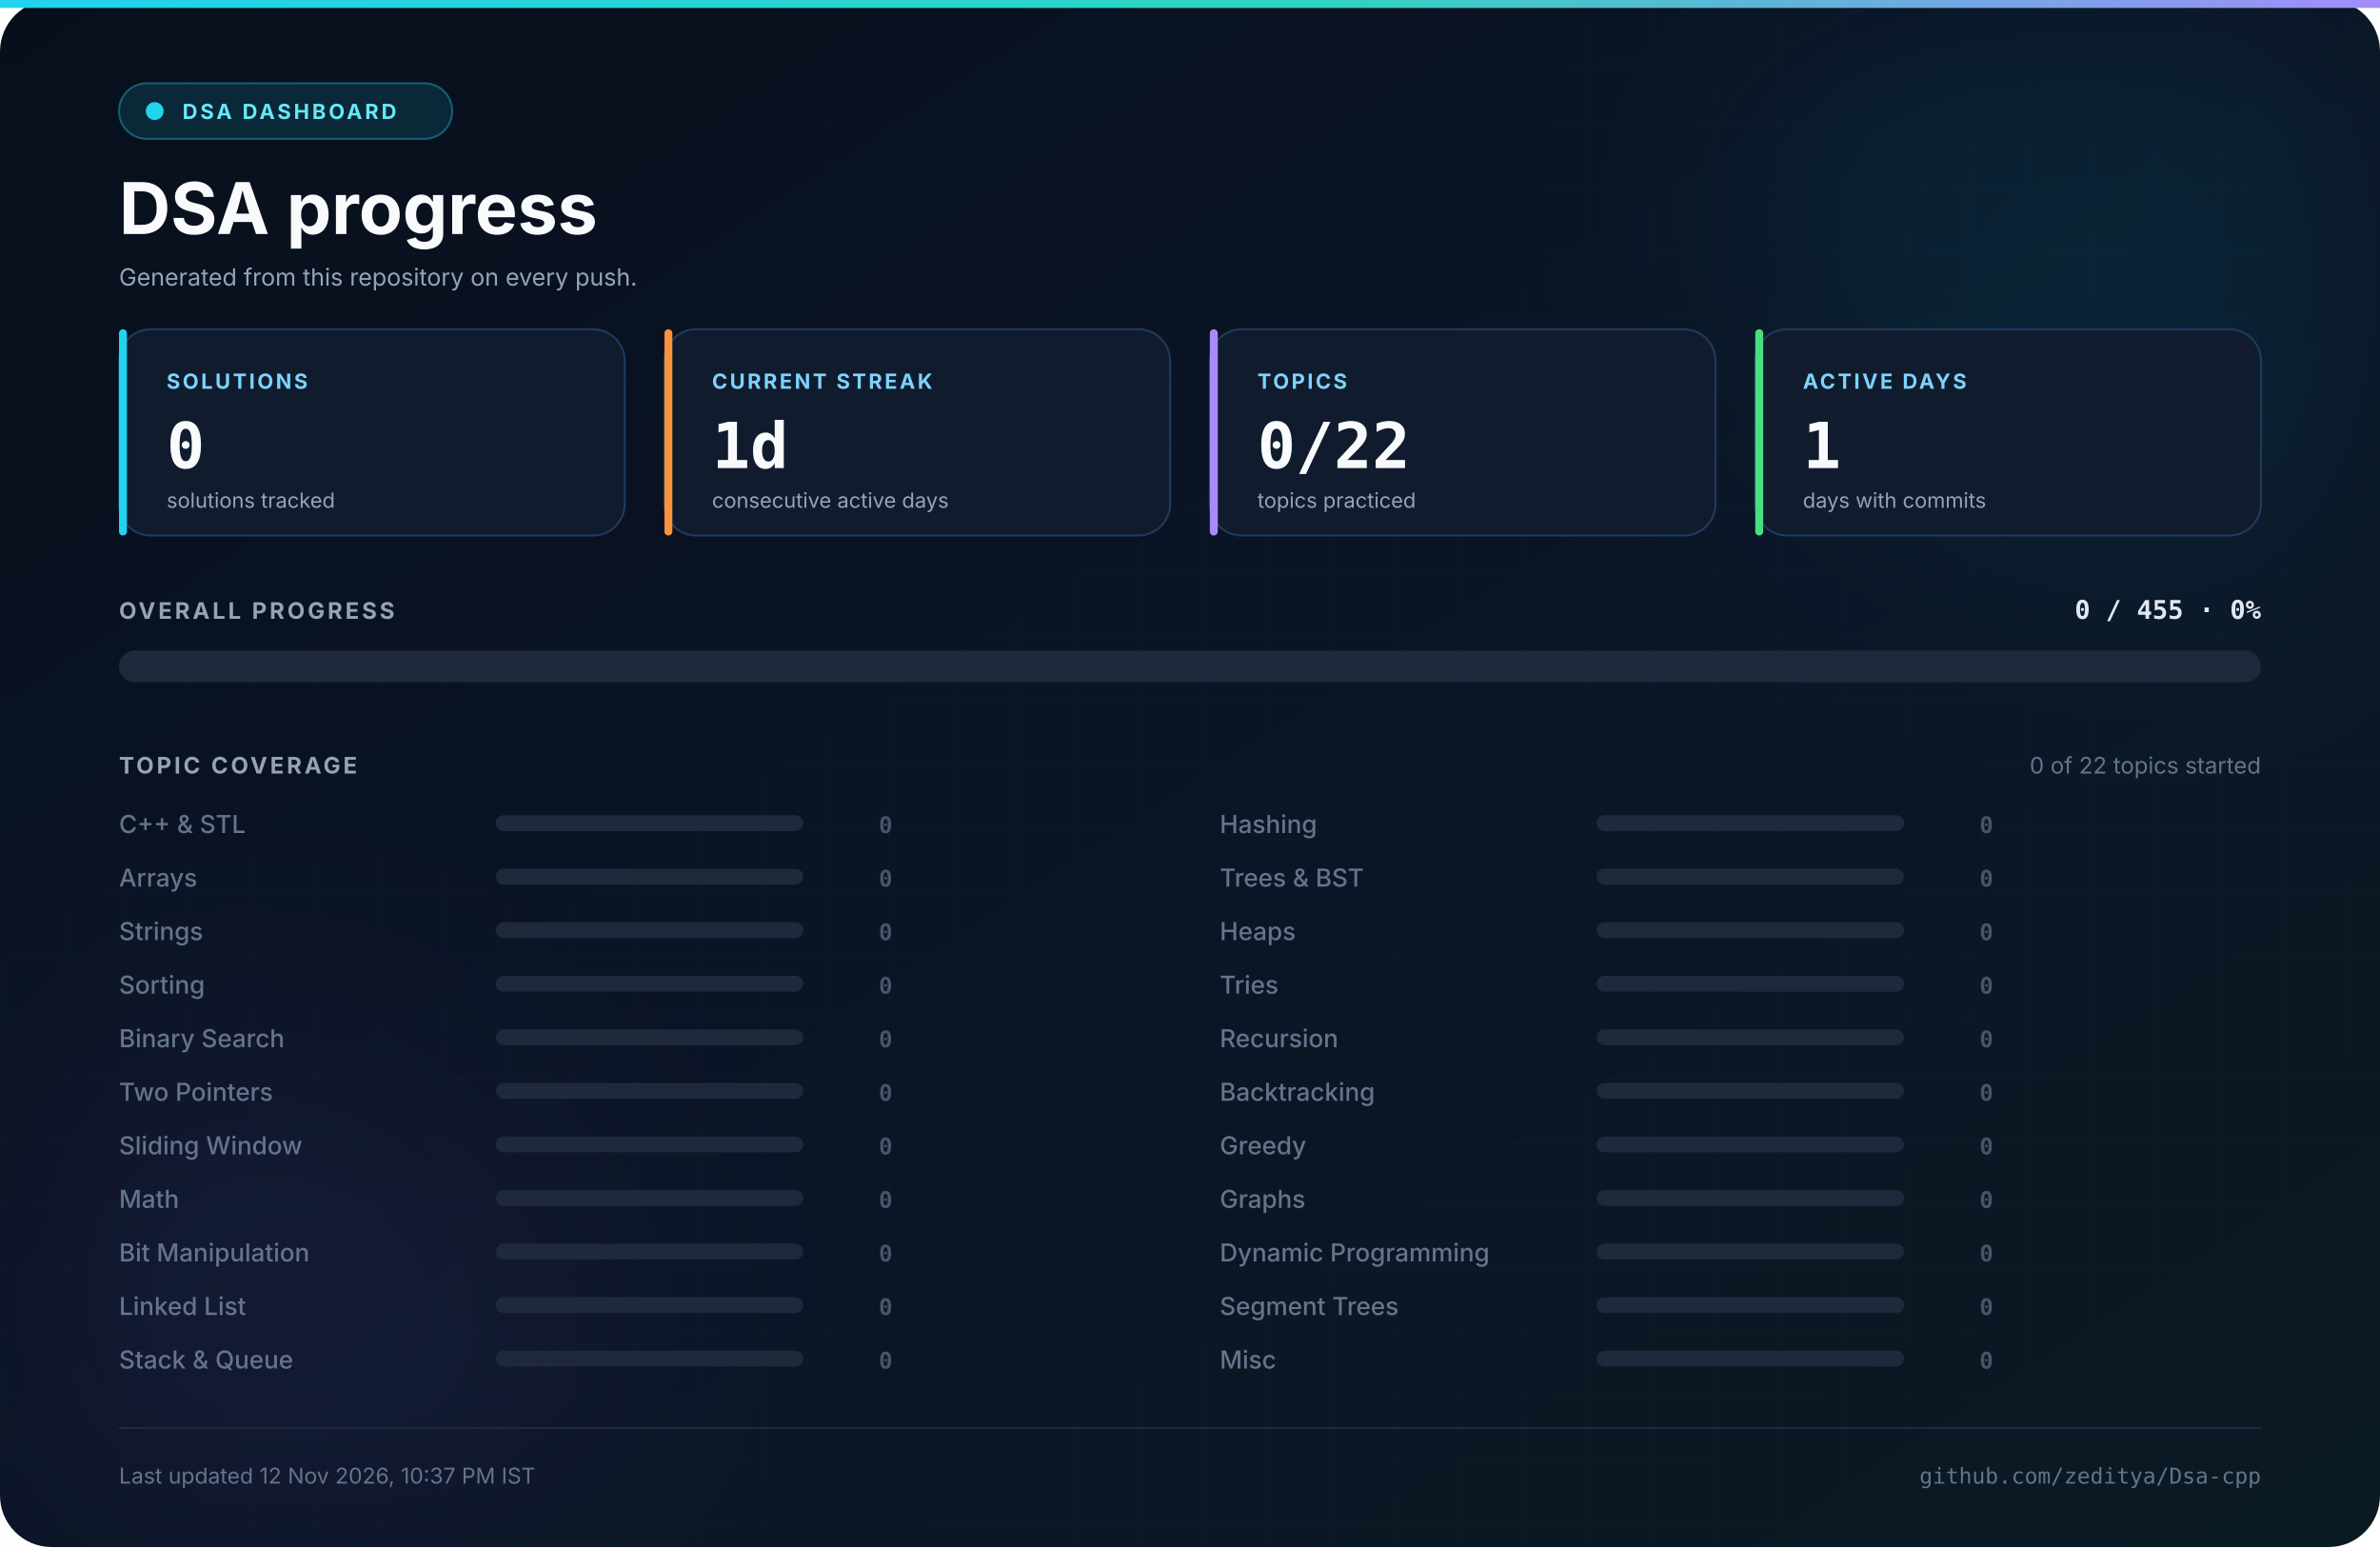
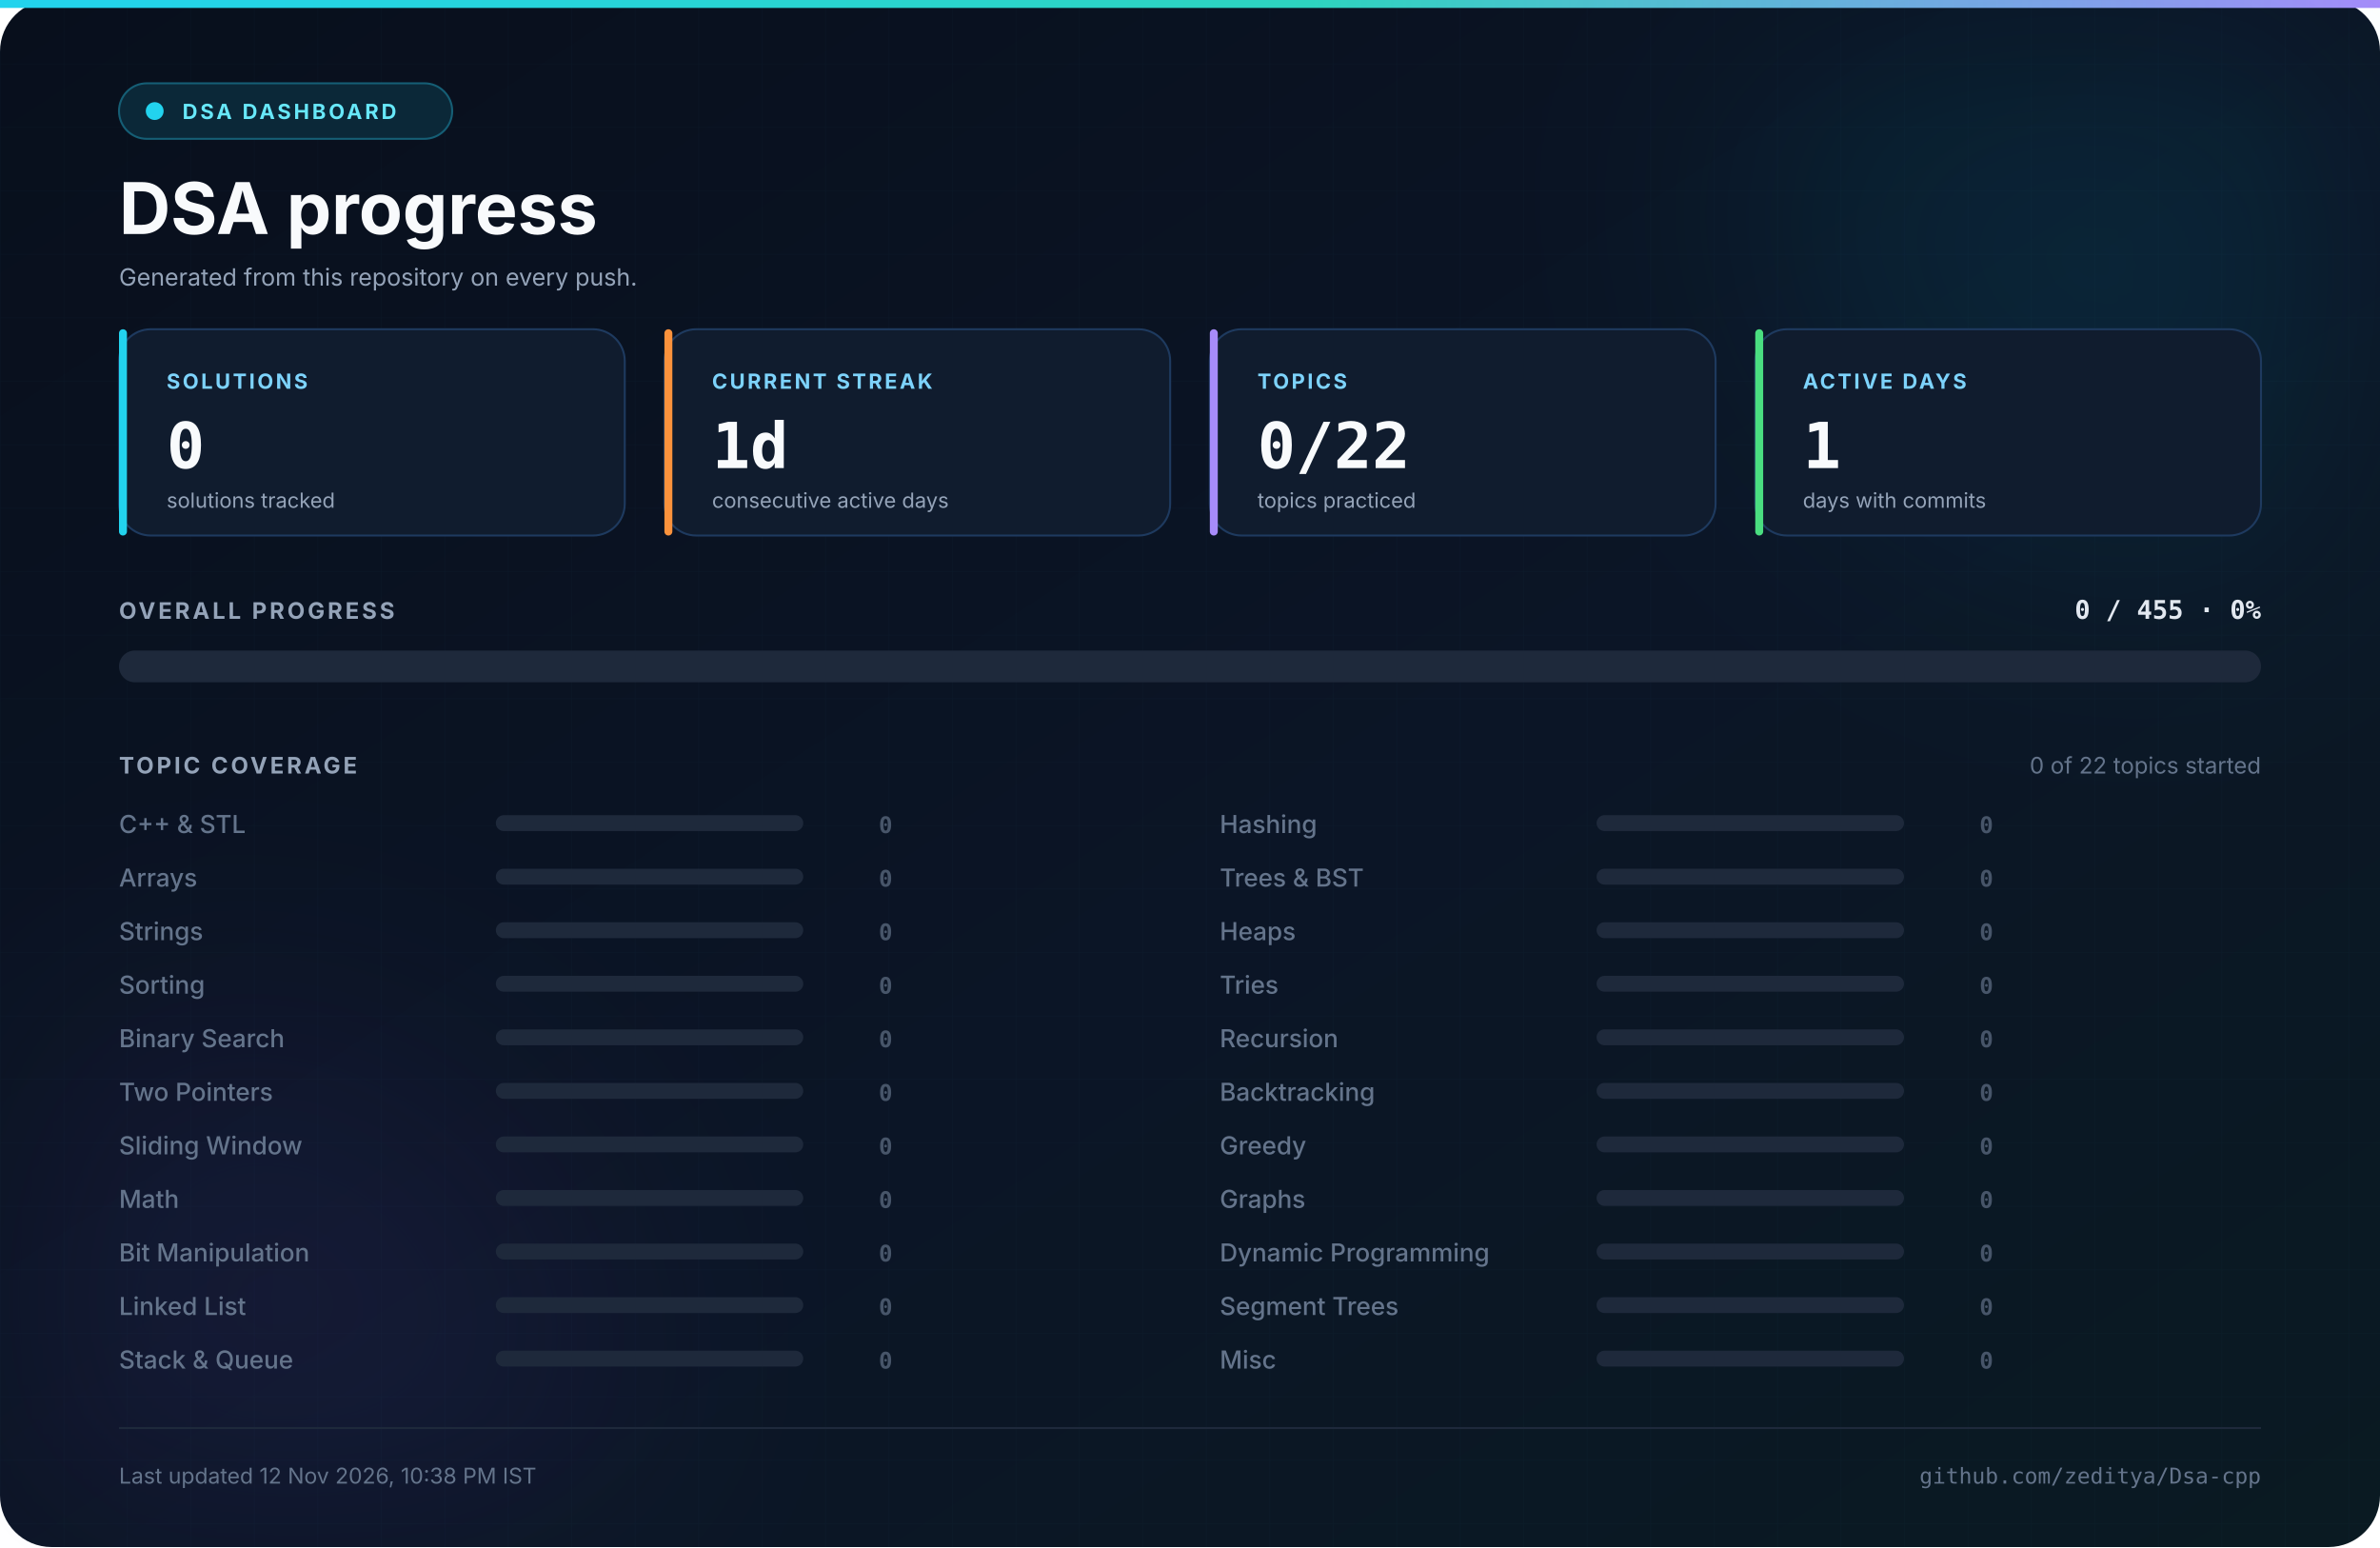
<svg xmlns="http://www.w3.org/2000/svg" width="1200" height="780" viewBox="0 0 1200 780" role="img" aria-label="Live DSA progress dashboard for zeditya">
  <defs>
    <linearGradient id="bg" x1="0" y1="0" x2="1" y2="1">
      <stop offset="0%" stop-color="#080f1c" />
      <stop offset="55%" stop-color="#0b1526" />
      <stop offset="100%" stop-color="#0a1a22" />
    </linearGradient>
    <linearGradient id="accent" x1="0" y1="0" x2="1" y2="0">
      <stop offset="0%" stop-color="#22d3ee" />
      <stop offset="55%" stop-color="#2dd4bf" />
      <stop offset="100%" stop-color="#a78bfa" />
    </linearGradient>
    <linearGradient id="bar" x1="0" y1="0" x2="1" y2="0">
      <stop offset="0%" stop-color="#06b6d4" />
      <stop offset="50%" stop-color="#14b8a6" />
      <stop offset="100%" stop-color="#8b5cf6" />
    </linearGradient>
    <pattern id="grid" width="32" height="32" patternUnits="userSpaceOnUse">
      <path d="M 32 0 L 0 0 0 32" fill="none" stroke="#38bdf8" stroke-width="0.5" />
    </pattern>
    <filter id="blur" x="-50%" y="-50%" width="200%" height="200%">
      <feGaussianBlur stdDeviation="70" />
    </filter>
  </defs>
  <rect width="1200" height="780" rx="26" fill="url(#bg)" />
  <rect width="1200" height="780" rx="26" fill="url(#grid)" opacity="0.035" />
  <rect x="0" y="0" width="1200" height="4" fill="url(#accent)" />
  <circle cx="1080" cy="90" r="190" fill="#06b6d4" opacity="0.10" filter="url(#blur)" />
  <circle cx="120" cy="700" r="180" fill="#8b5cf6" opacity="0.08" filter="url(#blur)" />
  <rect x="60" y="42" width="168" height="28" rx="14" fill="#0b2838" stroke="#155e75" />
  <circle cx="78" cy="56" r="4.5" fill="#22d3ee" />
  <text x="92" y="60" font-family="Inter, 'Segoe UI', 'Helvetica Neue', Arial, sans-serif" font-size="10.5" font-weight="700" fill="#67e8f9" text-anchor="start" letter-spacing="1.4">DSA DASHBOARD</text>
  <text x="60" y="118" font-family="Inter, 'Segoe UI', 'Helvetica Neue', Arial, sans-serif" font-size="36" font-weight="700" fill="#f8fafc" text-anchor="start">DSA progress</text>
  <text x="60" y="144" font-family="Inter, 'Segoe UI', 'Helvetica Neue', Arial, sans-serif" font-size="12" font-weight="400" fill="#94a3b8" text-anchor="start">Generated from this repository on every push.</text>
  <rect x="60" y="166" width="255" height="104" rx="16" fill="#101c2e" stroke="#1e3a5f" stroke-width="1" />
  <rect x="60" y="166" width="4" height="104" rx="2" fill="#22d3ee" />
  <text x="84" y="196" font-family="Inter, 'Segoe UI', 'Helvetica Neue', Arial, sans-serif" font-size="10.5" font-weight="700" fill="#7dd3fc" text-anchor="start" letter-spacing="1.2">SOLUTIONS</text>
  <text x="84" y="236" font-family="'JetBrains Mono', 'Fira Code', 'SFMono-Regular', Consolas, monospace" font-size="32" font-weight="700" fill="#f8fafc" text-anchor="start">0</text>
  <text x="84" y="256" font-family="Inter, 'Segoe UI', 'Helvetica Neue', Arial, sans-serif" font-size="10.5" font-weight="400" fill="#94a3b8" text-anchor="start">solutions tracked</text>
  <rect x="335" y="166" width="255" height="104" rx="16" fill="#101c2e" stroke="#1e3a5f" stroke-width="1" />
  <rect x="335" y="166" width="4" height="104" rx="2" fill="#fb923c" />
  <text x="359" y="196" font-family="Inter, 'Segoe UI', 'Helvetica Neue', Arial, sans-serif" font-size="10.5" font-weight="700" fill="#7dd3fc" text-anchor="start" letter-spacing="1.2">CURRENT STREAK</text>
  <text x="359" y="236" font-family="'JetBrains Mono', 'Fira Code', 'SFMono-Regular', Consolas, monospace" font-size="32" font-weight="700" fill="#f8fafc" text-anchor="start">1d</text>
  <text x="359" y="256" font-family="Inter, 'Segoe UI', 'Helvetica Neue', Arial, sans-serif" font-size="10.5" font-weight="400" fill="#94a3b8" text-anchor="start">consecutive active days</text>
  <rect x="610" y="166" width="255" height="104" rx="16" fill="#101c2e" stroke="#1e3a5f" stroke-width="1" />
  <rect x="610" y="166" width="4" height="104" rx="2" fill="#a78bfa" />
  <text x="634" y="196" font-family="Inter, 'Segoe UI', 'Helvetica Neue', Arial, sans-serif" font-size="10.5" font-weight="700" fill="#7dd3fc" text-anchor="start" letter-spacing="1.2">TOPICS</text>
  <text x="634" y="236" font-family="'JetBrains Mono', 'Fira Code', 'SFMono-Regular', Consolas, monospace" font-size="32" font-weight="700" fill="#f8fafc" text-anchor="start">0/22</text>
  <text x="634" y="256" font-family="Inter, 'Segoe UI', 'Helvetica Neue', Arial, sans-serif" font-size="10.5" font-weight="400" fill="#94a3b8" text-anchor="start">topics practiced</text>
  <rect x="885" y="166" width="255" height="104" rx="16" fill="#101c2e" stroke="#1e3a5f" stroke-width="1" />
  <rect x="885" y="166" width="4" height="104" rx="2" fill="#4ade80" />
  <text x="909" y="196" font-family="Inter, 'Segoe UI', 'Helvetica Neue', Arial, sans-serif" font-size="10.5" font-weight="700" fill="#7dd3fc" text-anchor="start" letter-spacing="1.2">ACTIVE DAYS</text>
  <text x="909" y="236" font-family="'JetBrains Mono', 'Fira Code', 'SFMono-Regular', Consolas, monospace" font-size="32" font-weight="700" fill="#f8fafc" text-anchor="start">1</text>
  <text x="909" y="256" font-family="Inter, 'Segoe UI', 'Helvetica Neue', Arial, sans-serif" font-size="10.5" font-weight="400" fill="#94a3b8" text-anchor="start">days with commits</text>
  <text x="60" y="312" font-family="Inter, 'Segoe UI', 'Helvetica Neue', Arial, sans-serif" font-size="11.5" font-weight="700" fill="#94a3b8" text-anchor="start" letter-spacing="1.4">OVERALL PROGRESS</text>
  <text x="1140" y="312" font-family="'JetBrains Mono', 'Fira Code', 'SFMono-Regular', Consolas, monospace" font-size="13" font-weight="700" fill="#e2e8f0" text-anchor="end">0 / 455  ·  0%</text>
  <rect x="60" y="328" width="1080" height="16" rx="8" fill="#1e293b" />
  <text x="60" y="390" font-family="Inter, 'Segoe UI', 'Helvetica Neue', Arial, sans-serif" font-size="11.5" font-weight="700" fill="#94a3b8" text-anchor="start" letter-spacing="1.4">TOPIC COVERAGE</text>
  <text x="1140" y="390" font-family="Inter, 'Segoe UI', 'Helvetica Neue', Arial, sans-serif" font-size="11.5" font-weight="400" fill="#64748b" text-anchor="end">0 of 22 topics started</text>
  <text x="60" y="420" font-family="Inter, 'Segoe UI', 'Helvetica Neue', Arial, sans-serif" font-size="12.5" font-weight="500" fill="#64748b" text-anchor="start">C++ &amp; STL</text>
  <rect x="250" y="411" width="155" height="8" rx="4" fill="#1e293b" />
  <text x="450" y="420" font-family="'JetBrains Mono', 'Fira Code', 'SFMono-Regular', Consolas, monospace" font-size="11.5" font-weight="700" fill="#475569" text-anchor="end">0</text>
  <text x="60" y="447" font-family="Inter, 'Segoe UI', 'Helvetica Neue', Arial, sans-serif" font-size="12.5" font-weight="500" fill="#64748b" text-anchor="start">Arrays</text>
  <rect x="250" y="438" width="155" height="8" rx="4" fill="#1e293b" />
  <text x="450" y="447" font-family="'JetBrains Mono', 'Fira Code', 'SFMono-Regular', Consolas, monospace" font-size="11.5" font-weight="700" fill="#475569" text-anchor="end">0</text>
  <text x="60" y="474" font-family="Inter, 'Segoe UI', 'Helvetica Neue', Arial, sans-serif" font-size="12.5" font-weight="500" fill="#64748b" text-anchor="start">Strings</text>
  <rect x="250" y="465" width="155" height="8" rx="4" fill="#1e293b" />
  <text x="450" y="474" font-family="'JetBrains Mono', 'Fira Code', 'SFMono-Regular', Consolas, monospace" font-size="11.5" font-weight="700" fill="#475569" text-anchor="end">0</text>
  <text x="60" y="501" font-family="Inter, 'Segoe UI', 'Helvetica Neue', Arial, sans-serif" font-size="12.5" font-weight="500" fill="#64748b" text-anchor="start">Sorting</text>
  <rect x="250" y="492" width="155" height="8" rx="4" fill="#1e293b" />
  <text x="450" y="501" font-family="'JetBrains Mono', 'Fira Code', 'SFMono-Regular', Consolas, monospace" font-size="11.5" font-weight="700" fill="#475569" text-anchor="end">0</text>
  <text x="60" y="528" font-family="Inter, 'Segoe UI', 'Helvetica Neue', Arial, sans-serif" font-size="12.5" font-weight="500" fill="#64748b" text-anchor="start">Binary Search</text>
  <rect x="250" y="519" width="155" height="8" rx="4" fill="#1e293b" />
  <text x="450" y="528" font-family="'JetBrains Mono', 'Fira Code', 'SFMono-Regular', Consolas, monospace" font-size="11.5" font-weight="700" fill="#475569" text-anchor="end">0</text>
  <text x="60" y="555" font-family="Inter, 'Segoe UI', 'Helvetica Neue', Arial, sans-serif" font-size="12.5" font-weight="500" fill="#64748b" text-anchor="start">Two Pointers</text>
  <rect x="250" y="546" width="155" height="8" rx="4" fill="#1e293b" />
  <text x="450" y="555" font-family="'JetBrains Mono', 'Fira Code', 'SFMono-Regular', Consolas, monospace" font-size="11.5" font-weight="700" fill="#475569" text-anchor="end">0</text>
  <text x="60" y="582" font-family="Inter, 'Segoe UI', 'Helvetica Neue', Arial, sans-serif" font-size="12.5" font-weight="500" fill="#64748b" text-anchor="start">Sliding Window</text>
  <rect x="250" y="573" width="155" height="8" rx="4" fill="#1e293b" />
  <text x="450" y="582" font-family="'JetBrains Mono', 'Fira Code', 'SFMono-Regular', Consolas, monospace" font-size="11.5" font-weight="700" fill="#475569" text-anchor="end">0</text>
  <text x="60" y="609" font-family="Inter, 'Segoe UI', 'Helvetica Neue', Arial, sans-serif" font-size="12.5" font-weight="500" fill="#64748b" text-anchor="start">Math</text>
  <rect x="250" y="600" width="155" height="8" rx="4" fill="#1e293b" />
  <text x="450" y="609" font-family="'JetBrains Mono', 'Fira Code', 'SFMono-Regular', Consolas, monospace" font-size="11.5" font-weight="700" fill="#475569" text-anchor="end">0</text>
  <text x="60" y="636" font-family="Inter, 'Segoe UI', 'Helvetica Neue', Arial, sans-serif" font-size="12.5" font-weight="500" fill="#64748b" text-anchor="start">Bit Manipulation</text>
  <rect x="250" y="627" width="155" height="8" rx="4" fill="#1e293b" />
  <text x="450" y="636" font-family="'JetBrains Mono', 'Fira Code', 'SFMono-Regular', Consolas, monospace" font-size="11.5" font-weight="700" fill="#475569" text-anchor="end">0</text>
  <text x="60" y="663" font-family="Inter, 'Segoe UI', 'Helvetica Neue', Arial, sans-serif" font-size="12.5" font-weight="500" fill="#64748b" text-anchor="start">Linked List</text>
  <rect x="250" y="654" width="155" height="8" rx="4" fill="#1e293b" />
  <text x="450" y="663" font-family="'JetBrains Mono', 'Fira Code', 'SFMono-Regular', Consolas, monospace" font-size="11.5" font-weight="700" fill="#475569" text-anchor="end">0</text>
  <text x="60" y="690" font-family="Inter, 'Segoe UI', 'Helvetica Neue', Arial, sans-serif" font-size="12.5" font-weight="500" fill="#64748b" text-anchor="start">Stack &amp; Queue</text>
  <rect x="250" y="681" width="155" height="8" rx="4" fill="#1e293b" />
  <text x="450" y="690" font-family="'JetBrains Mono', 'Fira Code', 'SFMono-Regular', Consolas, monospace" font-size="11.5" font-weight="700" fill="#475569" text-anchor="end">0</text>
  <text x="615" y="420" font-family="Inter, 'Segoe UI', 'Helvetica Neue', Arial, sans-serif" font-size="12.5" font-weight="500" fill="#64748b" text-anchor="start">Hashing</text>
  <rect x="805" y="411" width="155" height="8" rx="4" fill="#1e293b" />
  <text x="1005" y="420" font-family="'JetBrains Mono', 'Fira Code', 'SFMono-Regular', Consolas, monospace" font-size="11.5" font-weight="700" fill="#475569" text-anchor="end">0</text>
  <text x="615" y="447" font-family="Inter, 'Segoe UI', 'Helvetica Neue', Arial, sans-serif" font-size="12.5" font-weight="500" fill="#64748b" text-anchor="start">Trees &amp; BST</text>
  <rect x="805" y="438" width="155" height="8" rx="4" fill="#1e293b" />
  <text x="1005" y="447" font-family="'JetBrains Mono', 'Fira Code', 'SFMono-Regular', Consolas, monospace" font-size="11.5" font-weight="700" fill="#475569" text-anchor="end">0</text>
  <text x="615" y="474" font-family="Inter, 'Segoe UI', 'Helvetica Neue', Arial, sans-serif" font-size="12.5" font-weight="500" fill="#64748b" text-anchor="start">Heaps</text>
  <rect x="805" y="465" width="155" height="8" rx="4" fill="#1e293b" />
  <text x="1005" y="474" font-family="'JetBrains Mono', 'Fira Code', 'SFMono-Regular', Consolas, monospace" font-size="11.5" font-weight="700" fill="#475569" text-anchor="end">0</text>
  <text x="615" y="501" font-family="Inter, 'Segoe UI', 'Helvetica Neue', Arial, sans-serif" font-size="12.5" font-weight="500" fill="#64748b" text-anchor="start">Tries</text>
  <rect x="805" y="492" width="155" height="8" rx="4" fill="#1e293b" />
  <text x="1005" y="501" font-family="'JetBrains Mono', 'Fira Code', 'SFMono-Regular', Consolas, monospace" font-size="11.5" font-weight="700" fill="#475569" text-anchor="end">0</text>
  <text x="615" y="528" font-family="Inter, 'Segoe UI', 'Helvetica Neue', Arial, sans-serif" font-size="12.5" font-weight="500" fill="#64748b" text-anchor="start">Recursion</text>
  <rect x="805" y="519" width="155" height="8" rx="4" fill="#1e293b" />
  <text x="1005" y="528" font-family="'JetBrains Mono', 'Fira Code', 'SFMono-Regular', Consolas, monospace" font-size="11.5" font-weight="700" fill="#475569" text-anchor="end">0</text>
  <text x="615" y="555" font-family="Inter, 'Segoe UI', 'Helvetica Neue', Arial, sans-serif" font-size="12.5" font-weight="500" fill="#64748b" text-anchor="start">Backtracking</text>
  <rect x="805" y="546" width="155" height="8" rx="4" fill="#1e293b" />
  <text x="1005" y="555" font-family="'JetBrains Mono', 'Fira Code', 'SFMono-Regular', Consolas, monospace" font-size="11.5" font-weight="700" fill="#475569" text-anchor="end">0</text>
  <text x="615" y="582" font-family="Inter, 'Segoe UI', 'Helvetica Neue', Arial, sans-serif" font-size="12.5" font-weight="500" fill="#64748b" text-anchor="start">Greedy</text>
  <rect x="805" y="573" width="155" height="8" rx="4" fill="#1e293b" />
  <text x="1005" y="582" font-family="'JetBrains Mono', 'Fira Code', 'SFMono-Regular', Consolas, monospace" font-size="11.5" font-weight="700" fill="#475569" text-anchor="end">0</text>
  <text x="615" y="609" font-family="Inter, 'Segoe UI', 'Helvetica Neue', Arial, sans-serif" font-size="12.5" font-weight="500" fill="#64748b" text-anchor="start">Graphs</text>
  <rect x="805" y="600" width="155" height="8" rx="4" fill="#1e293b" />
  <text x="1005" y="609" font-family="'JetBrains Mono', 'Fira Code', 'SFMono-Regular', Consolas, monospace" font-size="11.5" font-weight="700" fill="#475569" text-anchor="end">0</text>
  <text x="615" y="636" font-family="Inter, 'Segoe UI', 'Helvetica Neue', Arial, sans-serif" font-size="12.5" font-weight="500" fill="#64748b" text-anchor="start">Dynamic Programming</text>
  <rect x="805" y="627" width="155" height="8" rx="4" fill="#1e293b" />
  <text x="1005" y="636" font-family="'JetBrains Mono', 'Fira Code', 'SFMono-Regular', Consolas, monospace" font-size="11.5" font-weight="700" fill="#475569" text-anchor="end">0</text>
  <text x="615" y="663" font-family="Inter, 'Segoe UI', 'Helvetica Neue', Arial, sans-serif" font-size="12.5" font-weight="500" fill="#64748b" text-anchor="start">Segment Trees</text>
  <rect x="805" y="654" width="155" height="8" rx="4" fill="#1e293b" />
  <text x="1005" y="663" font-family="'JetBrains Mono', 'Fira Code', 'SFMono-Regular', Consolas, monospace" font-size="11.5" font-weight="700" fill="#475569" text-anchor="end">0</text>
  <text x="615" y="690" font-family="Inter, 'Segoe UI', 'Helvetica Neue', Arial, sans-serif" font-size="12.5" font-weight="500" fill="#64748b" text-anchor="start">Misc</text>
  <rect x="805" y="681" width="155" height="8" rx="4" fill="#1e293b" />
  <text x="1005" y="690" font-family="'JetBrains Mono', 'Fira Code', 'SFMono-Regular', Consolas, monospace" font-size="11.5" font-weight="700" fill="#475569" text-anchor="end">0</text>
  <line x1="60" y1="720" x2="1140" y2="720" stroke="#1e293b" stroke-width="1" />
-   <text x="60" y="748" font-family="Inter, 'Segoe UI', 'Helvetica Neue', Arial, sans-serif" font-size="11" font-weight="400" fill="#64748b" text-anchor="start">Last updated 12 Nov 2026, 10:37 PM IST</text>
+   <text x="60" y="748" font-family="Inter, 'Segoe UI', 'Helvetica Neue', Arial, sans-serif" font-size="11" font-weight="400" fill="#64748b" text-anchor="start">Last updated 12 Nov 2026, 10:38 PM IST</text>
  <text x="1140" y="748" font-family="'JetBrains Mono', 'Fira Code', 'SFMono-Regular', Consolas, monospace" font-size="11" font-weight="400" fill="#64748b" text-anchor="end">github.com/zeditya/Dsa-cpp</text>
</svg>
